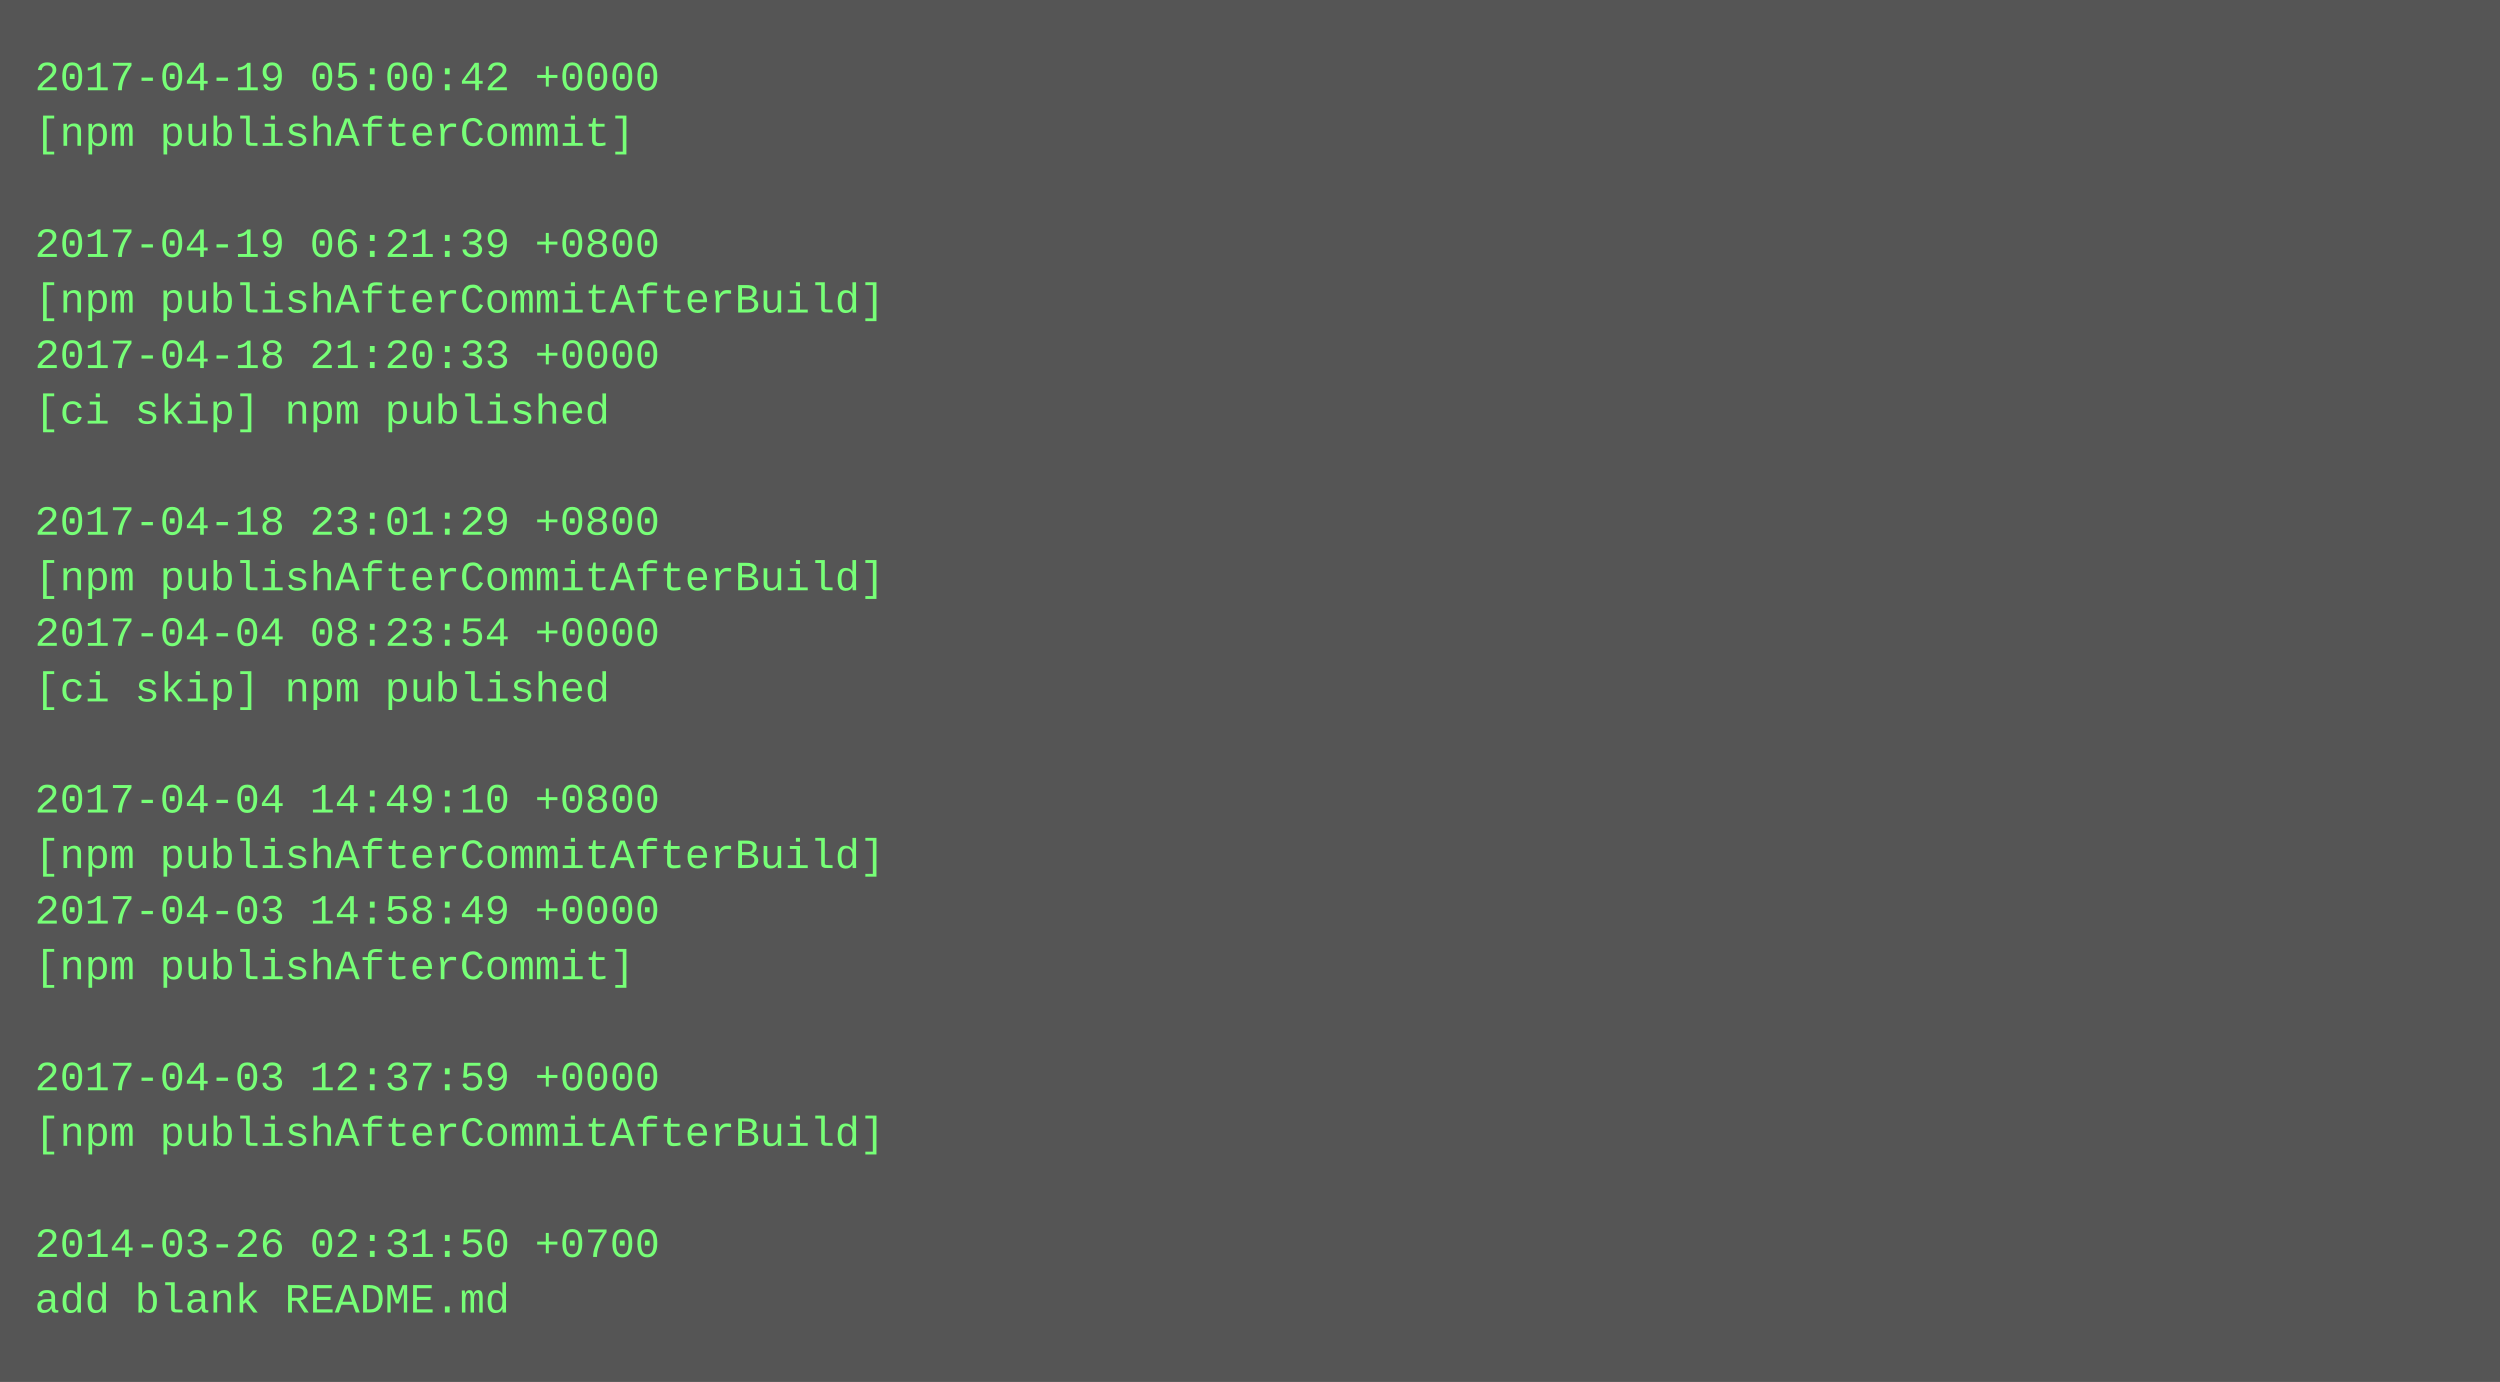
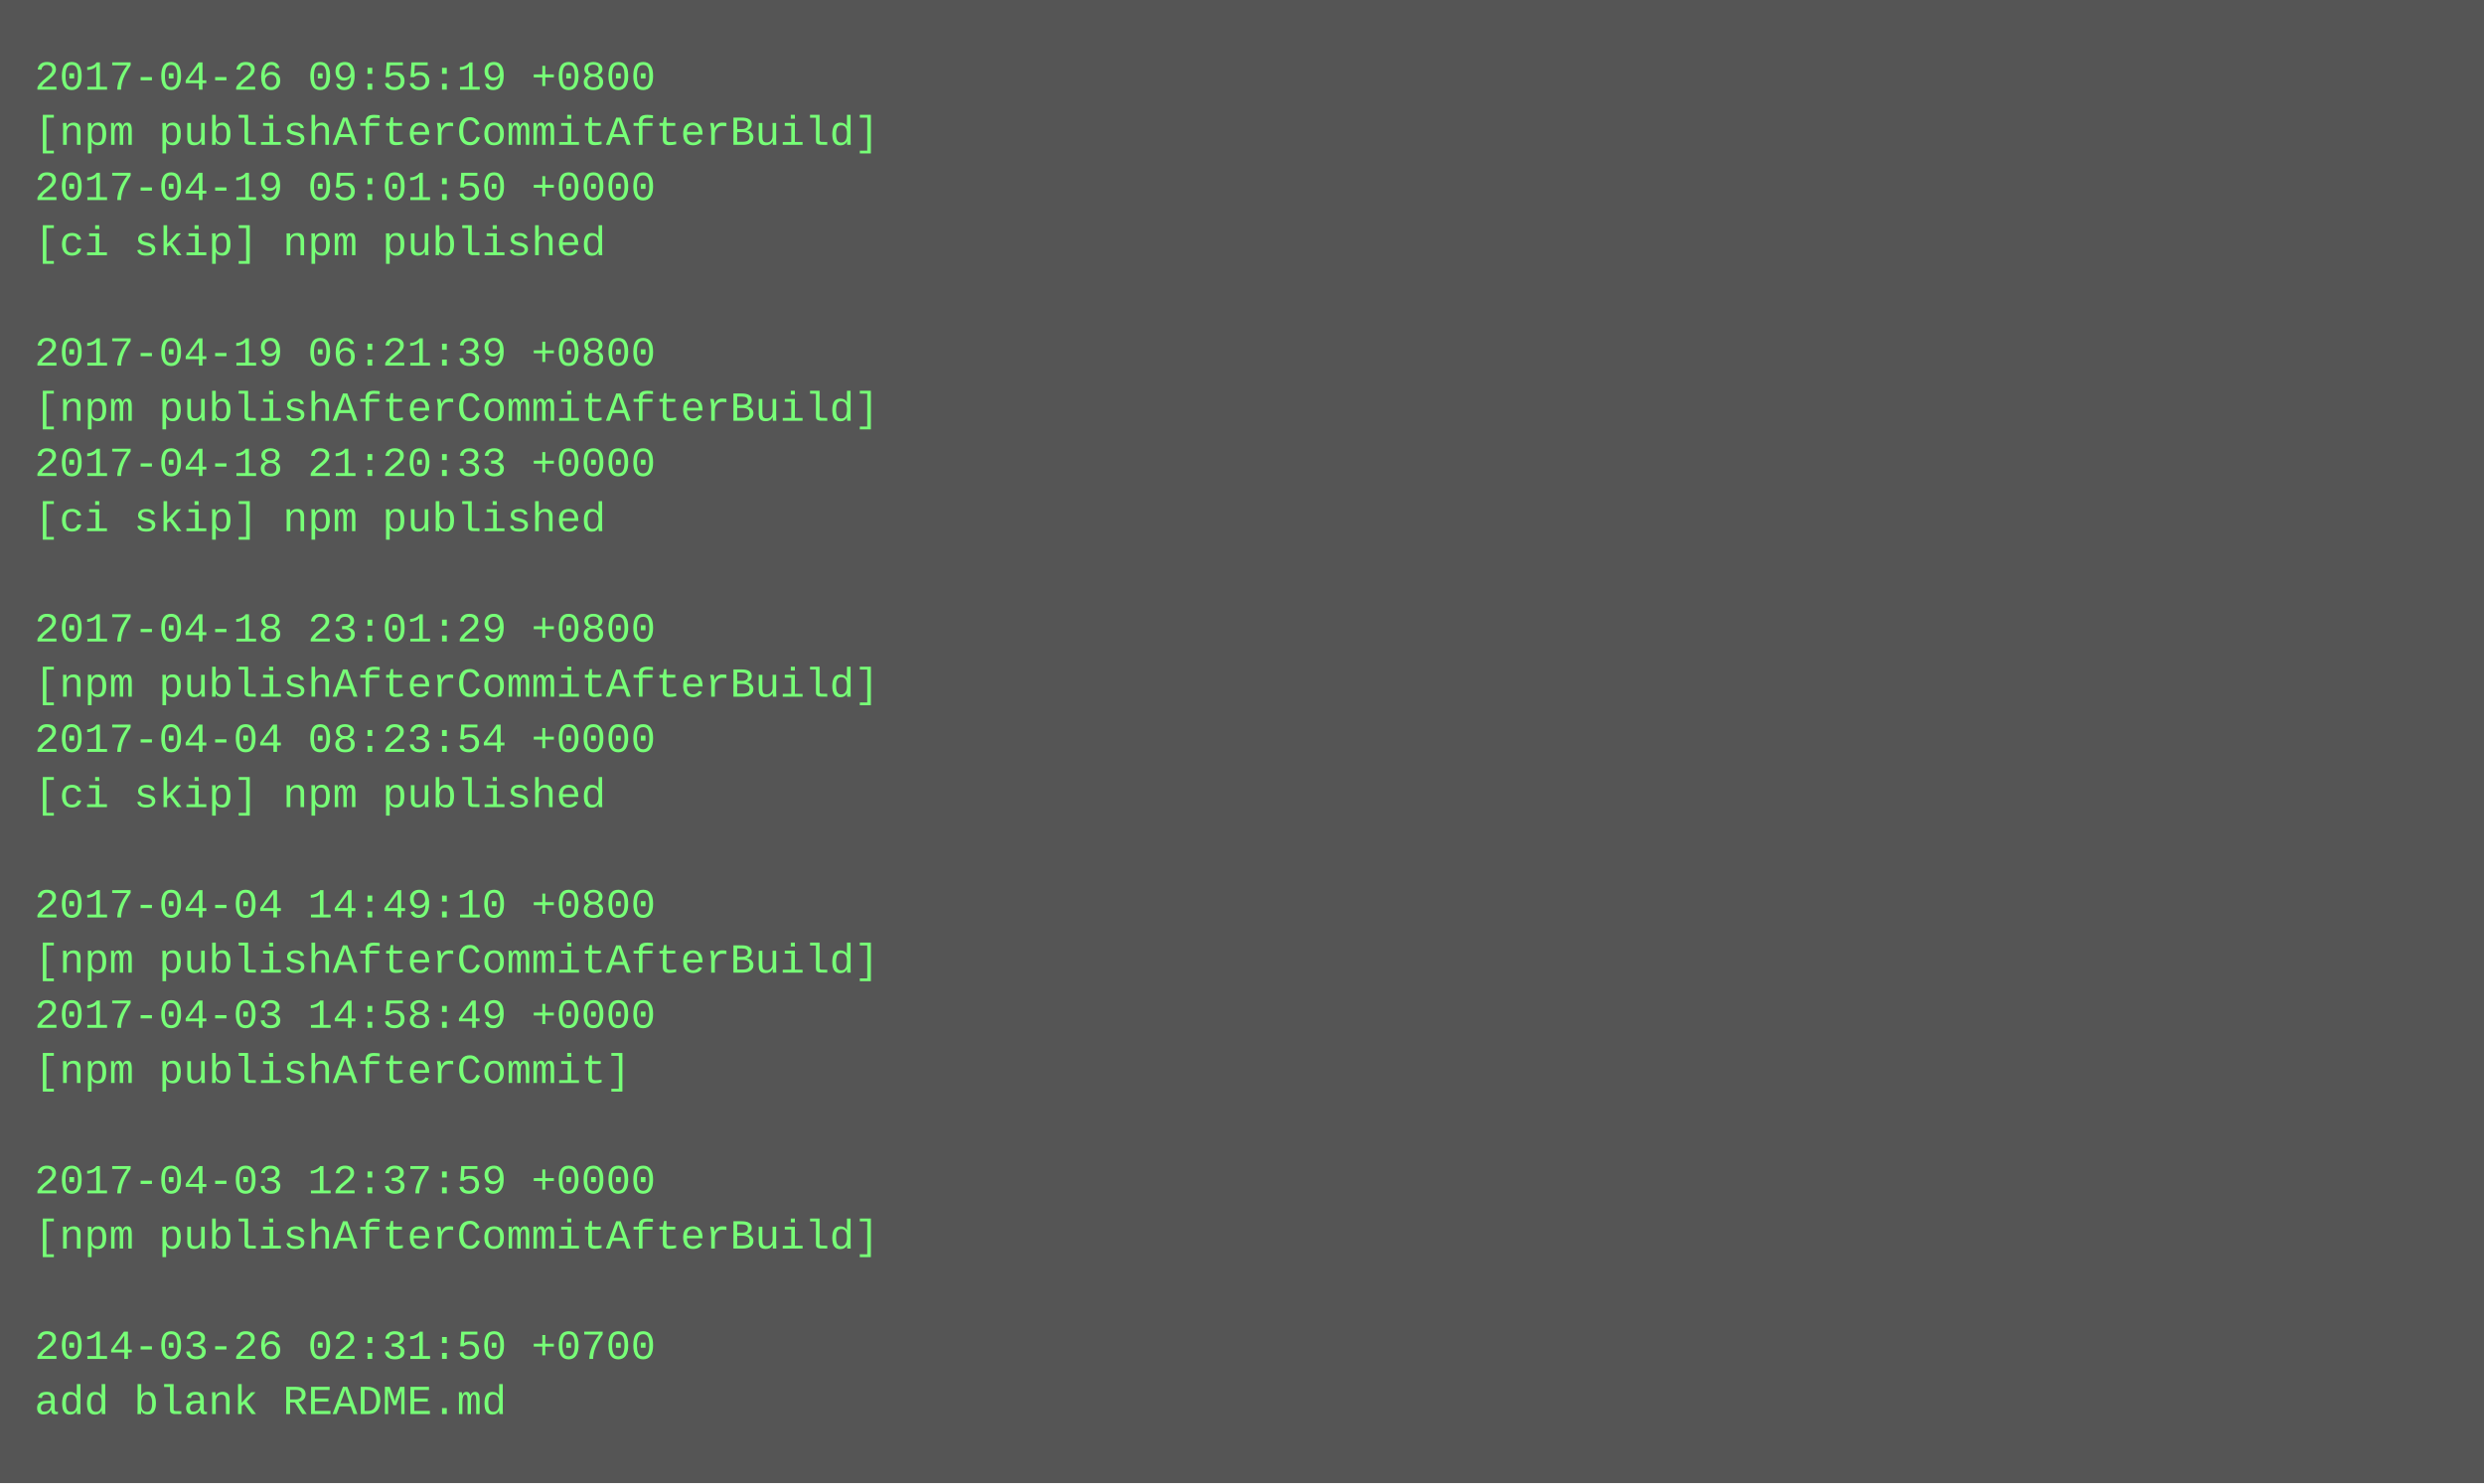
- <svg xmlns="http://www.w3.org/2000/svg" height="398" width="720">
-   <rect height="398" fill="#555" width="720" />
+ <svg xmlns="http://www.w3.org/2000/svg" height="430" width="720">
+   <rect height="430" fill="#555" width="720" />
  <text fill="#7f7" font-family="Courier New" font-size="12" xml:space="preserve">
-     <tspan x="10" y="26">2017-04-19 05:00:42 +0000</tspan>
-     <tspan x="10" y="42">[npm publishAfterCommit]</tspan>
-     <tspan x="10" y="58" />
-     <tspan x="10" y="74">2017-04-19 06:21:39 +0800</tspan>
-     <tspan x="10" y="90">[npm publishAfterCommitAfterBuild]</tspan>
-     <tspan x="10" y="106">2017-04-18 21:20:33 +0000</tspan>
-     <tspan x="10" y="122">[ci skip] npm published</tspan>
-     <tspan x="10" y="138" />
-     <tspan x="10" y="154">2017-04-18 23:01:29 +0800</tspan>
-     <tspan x="10" y="170">[npm publishAfterCommitAfterBuild]</tspan>
-     <tspan x="10" y="186">2017-04-04 08:23:54 +0000</tspan>
-     <tspan x="10" y="202">[ci skip] npm published</tspan>
-     <tspan x="10" y="218" />
-     <tspan x="10" y="234">2017-04-04 14:49:10 +0800</tspan>
-     <tspan x="10" y="250">[npm publishAfterCommitAfterBuild]</tspan>
-     <tspan x="10" y="266">2017-04-03 14:58:49 +0000</tspan>
-     <tspan x="10" y="282">[npm publishAfterCommit]</tspan>
-     <tspan x="10" y="298" />
-     <tspan x="10" y="314">2017-04-03 12:37:59 +0000</tspan>
-     <tspan x="10" y="330">[npm publishAfterCommitAfterBuild]</tspan>
-     <tspan x="10" y="346" />
-     <tspan x="10" y="362">2014-03-26 02:31:50 +0700</tspan>
-     <tspan x="10" y="378">add blank README.md</tspan>
+     <tspan x="10" y="26">2017-04-26 09:55:19 +0800</tspan>
+     <tspan x="10" y="42">[npm publishAfterCommitAfterBuild]</tspan>
+     <tspan x="10" y="58">2017-04-19 05:01:50 +0000</tspan>
+     <tspan x="10" y="74">[ci skip] npm published</tspan>
+     <tspan x="10" y="90" />
+     <tspan x="10" y="106">2017-04-19 06:21:39 +0800</tspan>
+     <tspan x="10" y="122">[npm publishAfterCommitAfterBuild]</tspan>
+     <tspan x="10" y="138">2017-04-18 21:20:33 +0000</tspan>
+     <tspan x="10" y="154">[ci skip] npm published</tspan>
+     <tspan x="10" y="170" />
+     <tspan x="10" y="186">2017-04-18 23:01:29 +0800</tspan>
+     <tspan x="10" y="202">[npm publishAfterCommitAfterBuild]</tspan>
+     <tspan x="10" y="218">2017-04-04 08:23:54 +0000</tspan>
+     <tspan x="10" y="234">[ci skip] npm published</tspan>
+     <tspan x="10" y="250" />
+     <tspan x="10" y="266">2017-04-04 14:49:10 +0800</tspan>
+     <tspan x="10" y="282">[npm publishAfterCommitAfterBuild]</tspan>
+     <tspan x="10" y="298">2017-04-03 14:58:49 +0000</tspan>
+     <tspan x="10" y="314">[npm publishAfterCommit]</tspan>
+     <tspan x="10" y="330" />
+     <tspan x="10" y="346">2017-04-03 12:37:59 +0000</tspan>
+     <tspan x="10" y="362">[npm publishAfterCommitAfterBuild]</tspan>
+     <tspan x="10" y="378" />
+     <tspan x="10" y="394">2014-03-26 02:31:50 +0700</tspan>
+     <tspan x="10" y="410">add blank README.md</tspan>
  </text>
</svg>
